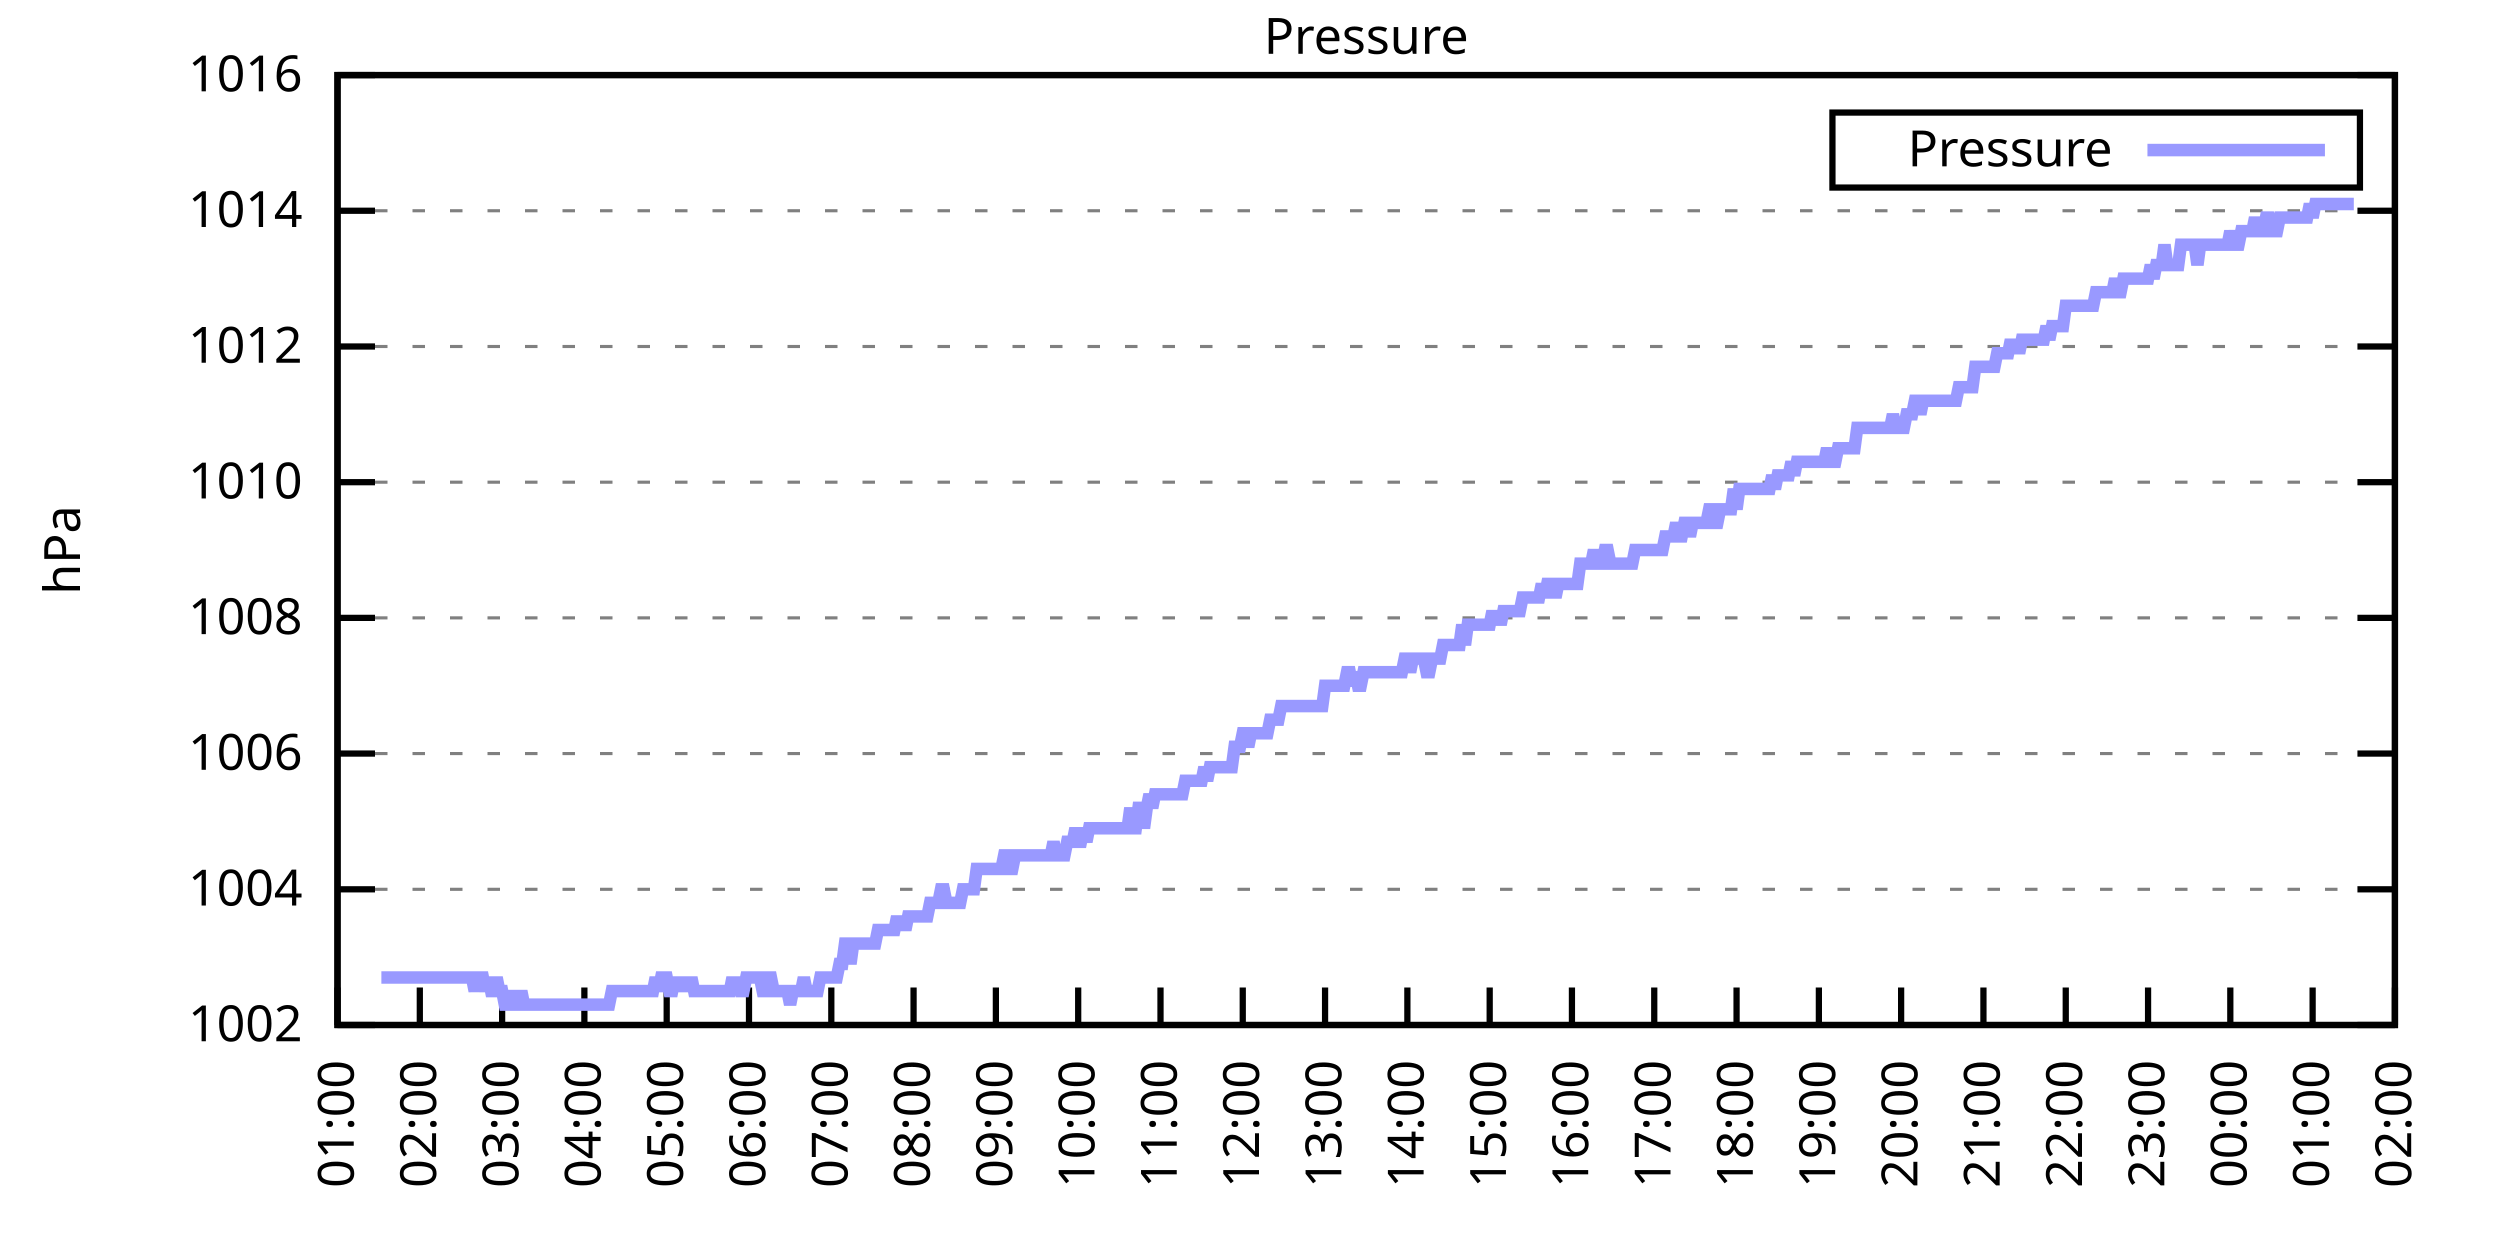
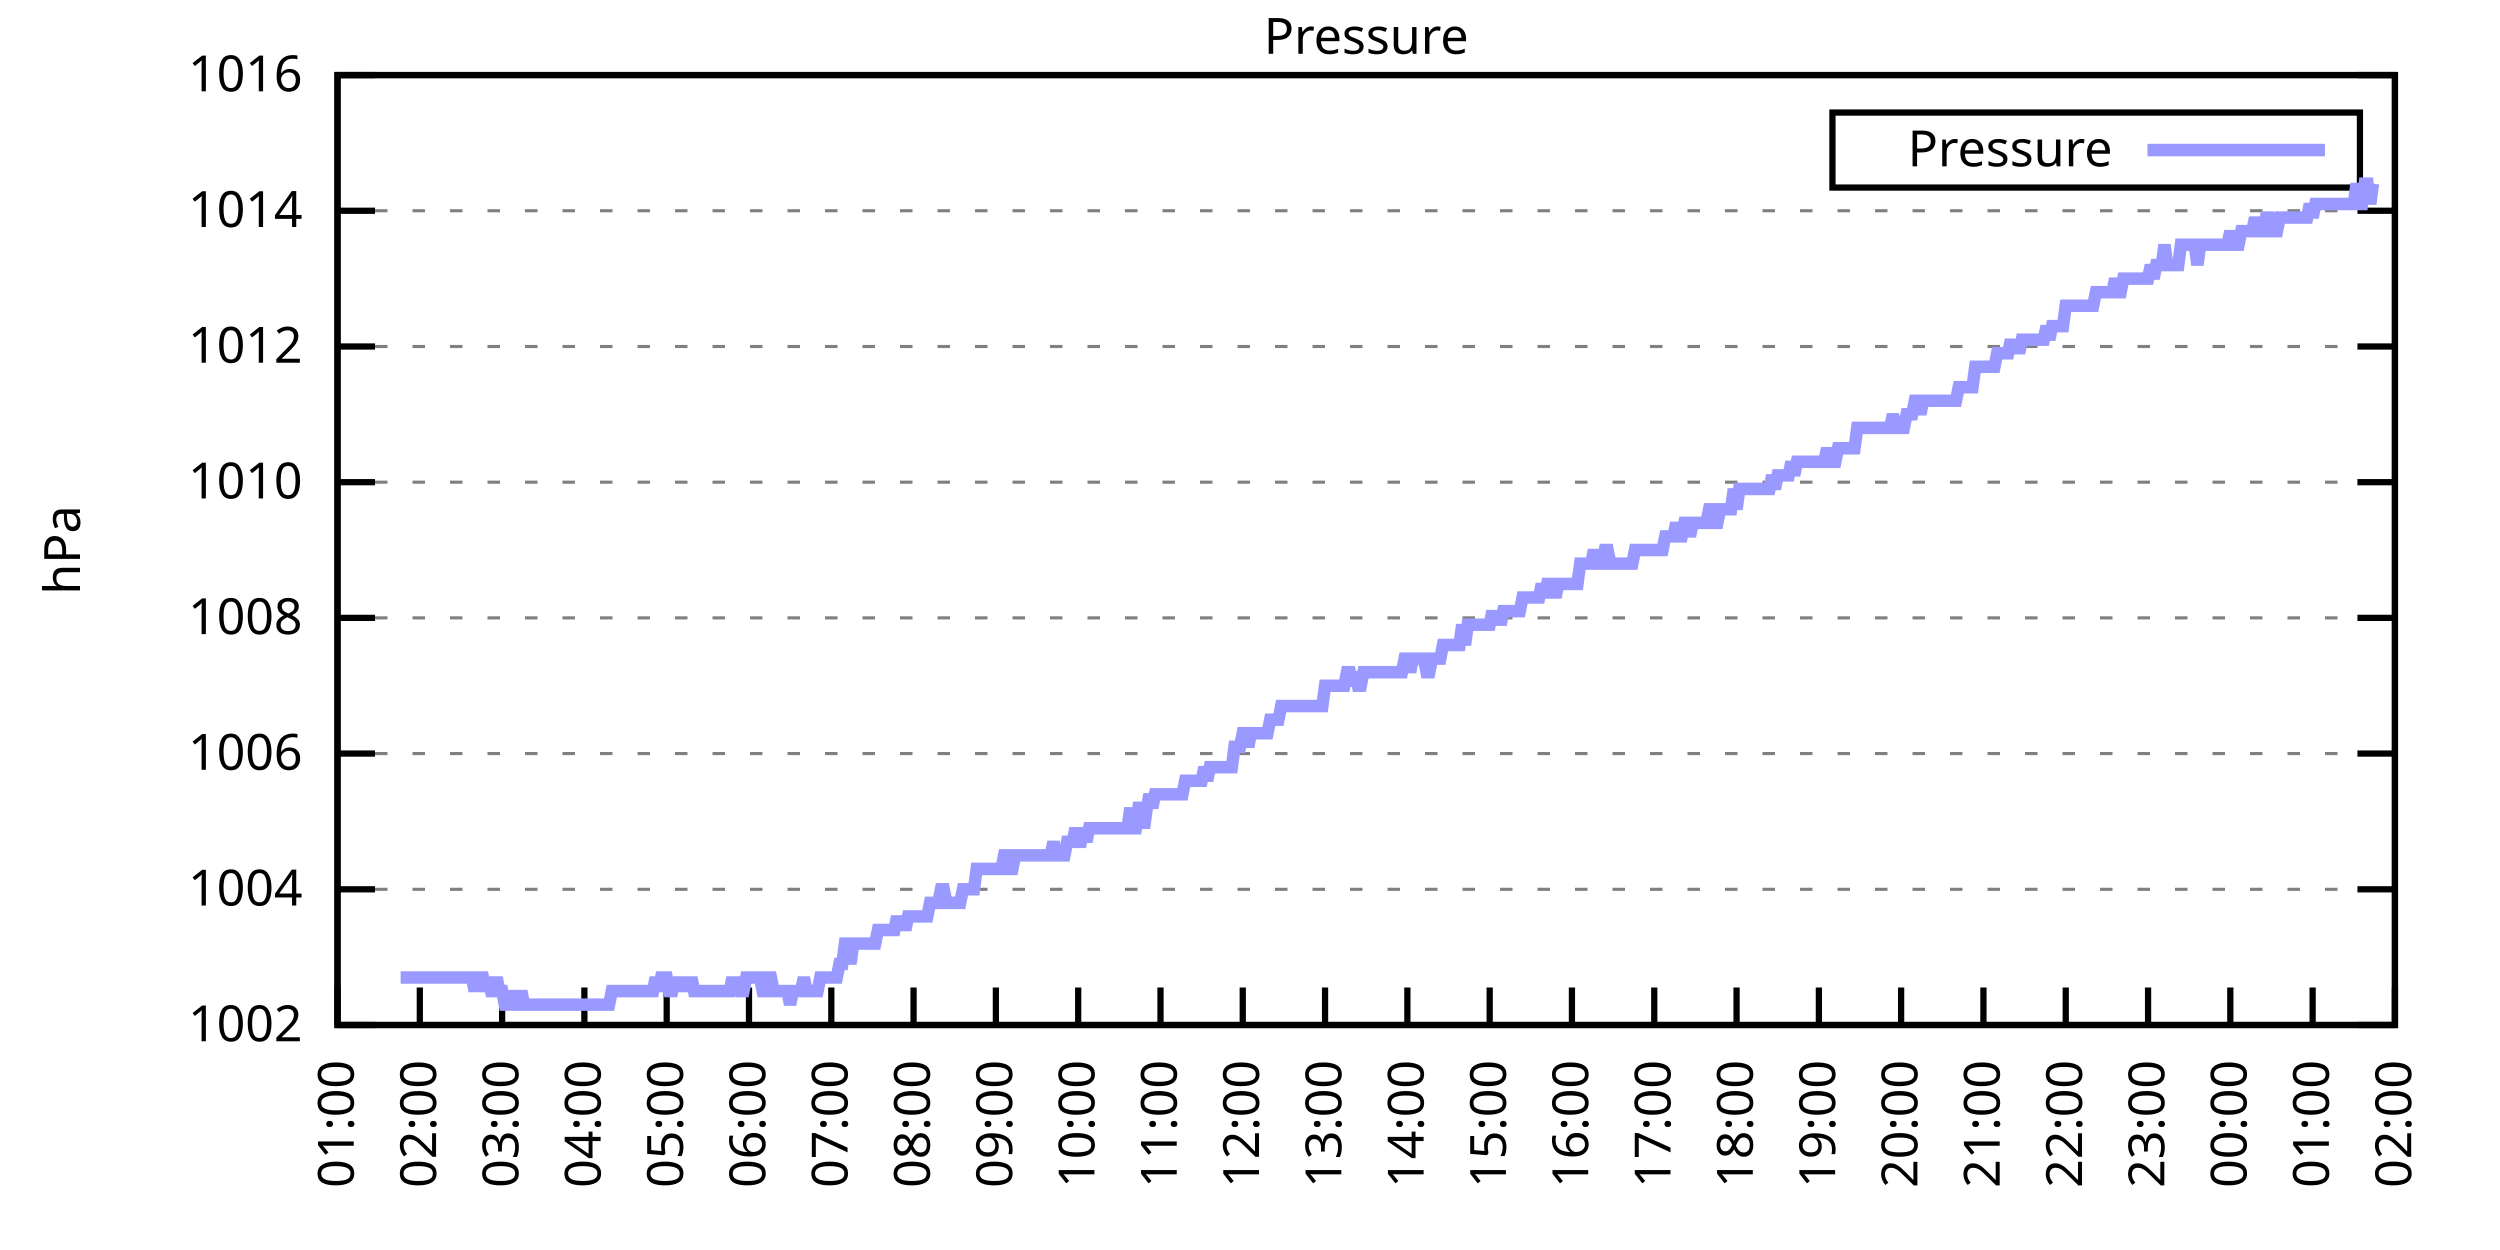
<svg xmlns="http://www.w3.org/2000/svg" xmlns:xlink="http://www.w3.org/1999/xlink" width="400" height="200" viewBox="0 0 400 200">
  <g id="gnuplot_canvas">
    <rect x="0" y="0" width="400" height="200" fill="none" />
    <defs>
      <circle id="gpDot" r="0.5" stroke-width="0.5" stroke="currentColor" />
      <path id="gpPt0" stroke-width="0.333" stroke="currentColor" d="M-1,0 h2 M0,-1 v2" />
      <path id="gpPt1" stroke-width="0.333" stroke="currentColor" d="M-1,-1 L1,1 M1,-1 L-1,1" />
      <path id="gpPt2" stroke-width="0.333" stroke="currentColor" d="M-1,0 L1,0 M0,-1 L0,1 M-1,-1 L1,1 M-1,1 L1,-1" />
      <rect id="gpPt3" stroke-width="0.333" stroke="currentColor" x="-1" y="-1" width="2" height="2" />
      <rect id="gpPt4" stroke-width="0.333" stroke="currentColor" fill="currentColor" x="-1" y="-1" width="2" height="2" />
      <circle id="gpPt5" stroke-width="0.333" stroke="currentColor" cx="0" cy="0" r="1" />
      <use xlink:href="#gpPt5" id="gpPt6" fill="currentColor" stroke="none" />
      <path id="gpPt7" stroke-width="0.333" stroke="currentColor" d="M0,-1.33 L-1.33,0.67 L1.33,0.67 z" />
      <use xlink:href="#gpPt7" id="gpPt8" fill="currentColor" stroke="none" />
      <use xlink:href="#gpPt7" id="gpPt9" stroke="currentColor" transform="rotate(180)" />
      <use xlink:href="#gpPt9" id="gpPt10" fill="currentColor" stroke="none" />
      <use xlink:href="#gpPt3" id="gpPt11" stroke="currentColor" transform="rotate(45)" />
      <use xlink:href="#gpPt11" id="gpPt12" fill="currentColor" stroke="none" />
      <path id="gpPt13" stroke-width="0.333" stroke="currentColor" d="M0,1.330 L1.265,0.411 L0.782,-1.067 L-0.782,-1.076 L-1.265,0.411 z" />
      <use xlink:href="#gpPt13" id="gpPt14" fill="currentColor" stroke="none" />
      <filter id="textbox" filterUnits="objectBoundingBox" x="0" y="0" height="1" width="1">
        <feFlood flood-color="white" flood-opacity="1" result="bgnd" />
        <feComposite in="SourceGraphic" in2="bgnd" operator="atop" />
      </filter>
      <filter id="greybox" filterUnits="objectBoundingBox" x="0" y="0" height="1" width="1">
        <feFlood flood-color="lightgrey" flood-opacity="1" result="grey" />
        <feComposite in="SourceGraphic" in2="grey" operator="atop" />
      </filter>
    </defs>
    <g fill="none" color="white" stroke="currentColor" stroke-width="1.00" stroke-linecap="butt" stroke-linejoin="miter">
</g>
    <g fill="none" color="black" stroke="currentColor" stroke-width="1.00" stroke-linecap="butt" stroke-linejoin="miter">
      <g stroke="none" shape-rendering="crispEdges">
        <polygon fill="rgb(255, 255, 255)" points="54.00,164.00 383.18,164.00 383.18,12.02 54.00,12.02 " />
      </g>
    </g>
    <g fill="none" color="black" stroke="currentColor" stroke-width="1.00" stroke-linecap="butt" stroke-linejoin="miter">
</g>
    <g fill="none" color="black" stroke="black" stroke-width="0.50" stroke-linecap="butt" stroke-linejoin="miter">
</g>
    <g fill="none" color="gray" stroke="currentColor" stroke-width="0.50" stroke-linecap="butt" stroke-linejoin="miter">
      <path stroke="gray" stroke-dasharray="2,4" class="gridline" d="M54.00,164.00 L383.19,164.00  " />
    </g>
    <g fill="none" color="gray" stroke="gray" stroke-width="1.00" stroke-linecap="butt" stroke-linejoin="miter">
</g>
    <g fill="none" color="black" stroke="currentColor" stroke-width="1.00" stroke-linecap="butt" stroke-linejoin="miter">
      <path stroke="black" d="M54.00,164.00 L60.00,164.00 M383.19,164.00 L377.19,164.00  " />
      <g transform="translate(48.40,166.60)" stroke="none" fill="black" font-family="Sans" font-size="8.00" text-anchor="end">
        <text>
          <tspan font-family="Sans"> 1002</tspan>
        </text>
      </g>
    </g>
    <g fill="none" color="black" stroke="currentColor" stroke-width="1.00" stroke-linecap="butt" stroke-linejoin="miter">
</g>
    <g fill="none" color="black" stroke="black" stroke-width="0.50" stroke-linecap="butt" stroke-linejoin="miter">
</g>
    <g fill="none" color="gray" stroke="currentColor" stroke-width="0.50" stroke-linecap="butt" stroke-linejoin="miter">
      <path stroke="gray" stroke-dasharray="2,4" class="gridline" d="M54.00,142.29 L383.19,142.29  " />
    </g>
    <g fill="none" color="gray" stroke="gray" stroke-width="1.00" stroke-linecap="butt" stroke-linejoin="miter">
</g>
    <g fill="none" color="black" stroke="currentColor" stroke-width="1.00" stroke-linecap="butt" stroke-linejoin="miter">
      <path stroke="black" d="M54.00,142.29 L60.00,142.29 M383.19,142.29 L377.19,142.29  " />
      <g transform="translate(48.40,144.89)" stroke="none" fill="black" font-family="Sans" font-size="8.00" text-anchor="end">
        <text>
          <tspan font-family="Sans"> 1004</tspan>
        </text>
      </g>
    </g>
    <g fill="none" color="black" stroke="currentColor" stroke-width="1.00" stroke-linecap="butt" stroke-linejoin="miter">
</g>
    <g fill="none" color="black" stroke="black" stroke-width="0.50" stroke-linecap="butt" stroke-linejoin="miter">
</g>
    <g fill="none" color="gray" stroke="currentColor" stroke-width="0.50" stroke-linecap="butt" stroke-linejoin="miter">
      <path stroke="gray" stroke-dasharray="2,4" class="gridline" d="M54.00,120.57 L383.19,120.57  " />
    </g>
    <g fill="none" color="gray" stroke="gray" stroke-width="1.00" stroke-linecap="butt" stroke-linejoin="miter">
</g>
    <g fill="none" color="black" stroke="currentColor" stroke-width="1.00" stroke-linecap="butt" stroke-linejoin="miter">
      <path stroke="black" d="M54.00,120.57 L60.00,120.57 M383.19,120.57 L377.19,120.57  " />
      <g transform="translate(48.40,123.17)" stroke="none" fill="black" font-family="Sans" font-size="8.00" text-anchor="end">
        <text>
          <tspan font-family="Sans"> 1006</tspan>
        </text>
      </g>
    </g>
    <g fill="none" color="black" stroke="currentColor" stroke-width="1.00" stroke-linecap="butt" stroke-linejoin="miter">
</g>
    <g fill="none" color="black" stroke="black" stroke-width="0.50" stroke-linecap="butt" stroke-linejoin="miter">
</g>
    <g fill="none" color="gray" stroke="currentColor" stroke-width="0.50" stroke-linecap="butt" stroke-linejoin="miter">
      <path stroke="gray" stroke-dasharray="2,4" class="gridline" d="M54.00,98.86 L383.19,98.86  " />
    </g>
    <g fill="none" color="gray" stroke="gray" stroke-width="1.00" stroke-linecap="butt" stroke-linejoin="miter">
</g>
    <g fill="none" color="black" stroke="currentColor" stroke-width="1.00" stroke-linecap="butt" stroke-linejoin="miter">
      <path stroke="black" d="M54.00,98.86 L60.00,98.86 M383.19,98.86 L377.19,98.86  " />
      <g transform="translate(48.40,101.46)" stroke="none" fill="black" font-family="Sans" font-size="8.00" text-anchor="end">
        <text>
          <tspan font-family="Sans"> 1008</tspan>
        </text>
      </g>
    </g>
    <g fill="none" color="black" stroke="currentColor" stroke-width="1.00" stroke-linecap="butt" stroke-linejoin="miter">
</g>
    <g fill="none" color="black" stroke="black" stroke-width="0.50" stroke-linecap="butt" stroke-linejoin="miter">
</g>
    <g fill="none" color="gray" stroke="currentColor" stroke-width="0.50" stroke-linecap="butt" stroke-linejoin="miter">
      <path stroke="gray" stroke-dasharray="2,4" class="gridline" d="M54.00,77.15 L383.19,77.15  " />
    </g>
    <g fill="none" color="gray" stroke="gray" stroke-width="1.00" stroke-linecap="butt" stroke-linejoin="miter">
</g>
    <g fill="none" color="black" stroke="currentColor" stroke-width="1.00" stroke-linecap="butt" stroke-linejoin="miter">
      <path stroke="black" d="M54.00,77.15 L60.00,77.15 M383.19,77.15 L377.19,77.15  " />
      <g transform="translate(48.40,79.75)" stroke="none" fill="black" font-family="Sans" font-size="8.00" text-anchor="end">
        <text>
          <tspan font-family="Sans"> 1010</tspan>
        </text>
      </g>
    </g>
    <g fill="none" color="black" stroke="currentColor" stroke-width="1.00" stroke-linecap="butt" stroke-linejoin="miter">
</g>
    <g fill="none" color="black" stroke="black" stroke-width="0.50" stroke-linecap="butt" stroke-linejoin="miter">
</g>
    <g fill="none" color="gray" stroke="currentColor" stroke-width="0.50" stroke-linecap="butt" stroke-linejoin="miter">
      <path stroke="gray" stroke-dasharray="2,4" class="gridline" d="M54.00,55.44 L383.19,55.44  " />
    </g>
    <g fill="none" color="gray" stroke="gray" stroke-width="1.00" stroke-linecap="butt" stroke-linejoin="miter">
</g>
    <g fill="none" color="black" stroke="currentColor" stroke-width="1.00" stroke-linecap="butt" stroke-linejoin="miter">
      <path stroke="black" d="M54.00,55.44 L60.00,55.44 M383.19,55.44 L377.19,55.44  " />
      <g transform="translate(48.40,58.04)" stroke="none" fill="black" font-family="Sans" font-size="8.00" text-anchor="end">
        <text>
          <tspan font-family="Sans"> 1012</tspan>
        </text>
      </g>
    </g>
    <g fill="none" color="black" stroke="currentColor" stroke-width="1.00" stroke-linecap="butt" stroke-linejoin="miter">
</g>
    <g fill="none" color="black" stroke="black" stroke-width="0.50" stroke-linecap="butt" stroke-linejoin="miter">
</g>
    <g fill="none" color="gray" stroke="currentColor" stroke-width="0.50" stroke-linecap="butt" stroke-linejoin="miter">
      <path stroke="gray" stroke-dasharray="2,4" class="gridline" d="M54.00,33.72 L383.19,33.72  " />
    </g>
    <g fill="none" color="gray" stroke="gray" stroke-width="1.00" stroke-linecap="butt" stroke-linejoin="miter">
</g>
    <g fill="none" color="black" stroke="currentColor" stroke-width="1.00" stroke-linecap="butt" stroke-linejoin="miter">
      <path stroke="black" d="M54.00,33.72 L60.00,33.72 M383.19,33.72 L377.19,33.72  " />
      <g transform="translate(48.40,36.32)" stroke="none" fill="black" font-family="Sans" font-size="8.00" text-anchor="end">
        <text>
          <tspan font-family="Sans"> 1014</tspan>
        </text>
      </g>
    </g>
    <g fill="none" color="black" stroke="currentColor" stroke-width="1.00" stroke-linecap="butt" stroke-linejoin="miter">
</g>
    <g fill="none" color="black" stroke="black" stroke-width="0.50" stroke-linecap="butt" stroke-linejoin="miter">
</g>
    <g fill="none" color="gray" stroke="currentColor" stroke-width="0.50" stroke-linecap="butt" stroke-linejoin="miter">
      <path stroke="gray" stroke-dasharray="2,4" class="gridline" d="M54.00,12.01 L383.19,12.01  " />
    </g>
    <g fill="none" color="gray" stroke="gray" stroke-width="1.00" stroke-linecap="butt" stroke-linejoin="miter">
</g>
    <g fill="none" color="black" stroke="currentColor" stroke-width="1.00" stroke-linecap="butt" stroke-linejoin="miter">
      <path stroke="black" d="M54.00,12.01 L60.00,12.01 M383.19,12.01 L377.19,12.01  " />
      <g transform="translate(48.40,14.61)" stroke="none" fill="black" font-family="Sans" font-size="8.00" text-anchor="end">
        <text>
          <tspan font-family="Sans"> 1016</tspan>
        </text>
      </g>
    </g>
    <g fill="none" color="black" stroke="currentColor" stroke-width="1.00" stroke-linecap="butt" stroke-linejoin="miter">
      <path stroke="black" d="M54.00,164.00 L54.00,158.00  " />
      <g transform="translate(56.60,169.60) rotate(270.00)" stroke="none" fill="black" font-family="Sans" font-size="8.00" text-anchor="end">
        <text>
          <tspan font-family="Sans">01:00</tspan>
        </text>
      </g>
    </g>
    <g fill="none" color="black" stroke="currentColor" stroke-width="1.00" stroke-linecap="butt" stroke-linejoin="miter">
      <path stroke="black" d="M67.17,164.00 L67.17,158.00  " />
      <g transform="translate(69.77,169.60) rotate(270.00)" stroke="none" fill="black" font-family="Sans" font-size="8.00" text-anchor="end">
        <text>
          <tspan font-family="Sans">02:00</tspan>
        </text>
      </g>
    </g>
    <g fill="none" color="black" stroke="currentColor" stroke-width="1.00" stroke-linecap="butt" stroke-linejoin="miter">
      <path stroke="black" d="M80.34,164.00 L80.34,158.00  " />
      <g transform="translate(82.94,169.60) rotate(270.00)" stroke="none" fill="black" font-family="Sans" font-size="8.00" text-anchor="end">
        <text>
          <tspan font-family="Sans">03:00</tspan>
        </text>
      </g>
    </g>
    <g fill="none" color="black" stroke="currentColor" stroke-width="1.00" stroke-linecap="butt" stroke-linejoin="miter">
      <path stroke="black" d="M93.50,164.00 L93.50,158.00  " />
      <g transform="translate(96.10,169.60) rotate(270.00)" stroke="none" fill="black" font-family="Sans" font-size="8.00" text-anchor="end">
        <text>
          <tspan font-family="Sans">04:00</tspan>
        </text>
      </g>
    </g>
    <g fill="none" color="black" stroke="currentColor" stroke-width="1.00" stroke-linecap="butt" stroke-linejoin="miter">
      <path stroke="black" d="M106.67,164.00 L106.67,158.00  " />
      <g transform="translate(109.27,169.60) rotate(270.00)" stroke="none" fill="black" font-family="Sans" font-size="8.00" text-anchor="end">
        <text>
          <tspan font-family="Sans">05:00</tspan>
        </text>
      </g>
    </g>
    <g fill="none" color="black" stroke="currentColor" stroke-width="1.00" stroke-linecap="butt" stroke-linejoin="miter">
      <path stroke="black" d="M119.84,164.00 L119.84,158.00  " />
      <g transform="translate(122.44,169.60) rotate(270.00)" stroke="none" fill="black" font-family="Sans" font-size="8.00" text-anchor="end">
        <text>
          <tspan font-family="Sans">06:00</tspan>
        </text>
      </g>
    </g>
    <g fill="none" color="black" stroke="currentColor" stroke-width="1.00" stroke-linecap="butt" stroke-linejoin="miter">
      <path stroke="black" d="M133.01,164.00 L133.01,158.00  " />
      <g transform="translate(135.61,169.60) rotate(270.00)" stroke="none" fill="black" font-family="Sans" font-size="8.00" text-anchor="end">
        <text>
          <tspan font-family="Sans">07:00</tspan>
        </text>
      </g>
    </g>
    <g fill="none" color="black" stroke="currentColor" stroke-width="1.00" stroke-linecap="butt" stroke-linejoin="miter">
      <path stroke="black" d="M146.17,164.00 L146.17,158.00  " />
      <g transform="translate(148.77,169.60) rotate(270.00)" stroke="none" fill="black" font-family="Sans" font-size="8.00" text-anchor="end">
        <text>
          <tspan font-family="Sans">08:00</tspan>
        </text>
      </g>
    </g>
    <g fill="none" color="black" stroke="currentColor" stroke-width="1.00" stroke-linecap="butt" stroke-linejoin="miter">
      <path stroke="black" d="M159.34,164.00 L159.34,158.00  " />
      <g transform="translate(161.94,169.60) rotate(270.00)" stroke="none" fill="black" font-family="Sans" font-size="8.00" text-anchor="end">
        <text>
          <tspan font-family="Sans">09:00</tspan>
        </text>
      </g>
    </g>
    <g fill="none" color="black" stroke="currentColor" stroke-width="1.00" stroke-linecap="butt" stroke-linejoin="miter">
      <path stroke="black" d="M172.51,164.00 L172.51,158.00  " />
      <g transform="translate(175.11,169.60) rotate(270.00)" stroke="none" fill="black" font-family="Sans" font-size="8.00" text-anchor="end">
        <text>
          <tspan font-family="Sans">10:00</tspan>
        </text>
      </g>
    </g>
    <g fill="none" color="black" stroke="currentColor" stroke-width="1.00" stroke-linecap="butt" stroke-linejoin="miter">
      <path stroke="black" d="M185.68,164.00 L185.68,158.00  " />
      <g transform="translate(188.28,169.60) rotate(270.00)" stroke="none" fill="black" font-family="Sans" font-size="8.00" text-anchor="end">
        <text>
          <tspan font-family="Sans">11:00</tspan>
        </text>
      </g>
    </g>
    <g fill="none" color="black" stroke="currentColor" stroke-width="1.00" stroke-linecap="butt" stroke-linejoin="miter">
      <path stroke="black" d="M198.84,164.00 L198.84,158.00  " />
      <g transform="translate(201.44,169.60) rotate(270.00)" stroke="none" fill="black" font-family="Sans" font-size="8.00" text-anchor="end">
        <text>
          <tspan font-family="Sans">12:00</tspan>
        </text>
      </g>
    </g>
    <g fill="none" color="black" stroke="currentColor" stroke-width="1.00" stroke-linecap="butt" stroke-linejoin="miter">
      <path stroke="black" d="M212.01,164.00 L212.01,158.00  " />
      <g transform="translate(214.61,169.60) rotate(270.00)" stroke="none" fill="black" font-family="Sans" font-size="8.00" text-anchor="end">
        <text>
          <tspan font-family="Sans">13:00</tspan>
        </text>
      </g>
    </g>
    <g fill="none" color="black" stroke="currentColor" stroke-width="1.00" stroke-linecap="butt" stroke-linejoin="miter">
      <path stroke="black" d="M225.18,164.00 L225.18,158.00  " />
      <g transform="translate(227.78,169.60) rotate(270.00)" stroke="none" fill="black" font-family="Sans" font-size="8.00" text-anchor="end">
        <text>
          <tspan font-family="Sans">14:00</tspan>
        </text>
      </g>
    </g>
    <g fill="none" color="black" stroke="currentColor" stroke-width="1.00" stroke-linecap="butt" stroke-linejoin="miter">
      <path stroke="black" d="M238.35,164.00 L238.35,158.00  " />
      <g transform="translate(240.95,169.60) rotate(270.00)" stroke="none" fill="black" font-family="Sans" font-size="8.00" text-anchor="end">
        <text>
          <tspan font-family="Sans">15:00</tspan>
        </text>
      </g>
    </g>
    <g fill="none" color="black" stroke="currentColor" stroke-width="1.00" stroke-linecap="butt" stroke-linejoin="miter">
      <path stroke="black" d="M251.51,164.00 L251.51,158.00  " />
      <g transform="translate(254.11,169.60) rotate(270.00)" stroke="none" fill="black" font-family="Sans" font-size="8.00" text-anchor="end">
        <text>
          <tspan font-family="Sans">16:00</tspan>
        </text>
      </g>
    </g>
    <g fill="none" color="black" stroke="currentColor" stroke-width="1.00" stroke-linecap="butt" stroke-linejoin="miter">
      <path stroke="black" d="M264.68,164.00 L264.68,158.00  " />
      <g transform="translate(267.28,169.60) rotate(270.00)" stroke="none" fill="black" font-family="Sans" font-size="8.00" text-anchor="end">
        <text>
          <tspan font-family="Sans">17:00</tspan>
        </text>
      </g>
    </g>
    <g fill="none" color="black" stroke="currentColor" stroke-width="1.00" stroke-linecap="butt" stroke-linejoin="miter">
      <path stroke="black" d="M277.85,164.00 L277.85,158.00  " />
      <g transform="translate(280.45,169.60) rotate(270.00)" stroke="none" fill="black" font-family="Sans" font-size="8.00" text-anchor="end">
        <text>
          <tspan font-family="Sans">18:00</tspan>
        </text>
      </g>
    </g>
    <g fill="none" color="black" stroke="currentColor" stroke-width="1.00" stroke-linecap="butt" stroke-linejoin="miter">
      <path stroke="black" d="M291.02,164.00 L291.02,158.00  " />
      <g transform="translate(293.62,169.60) rotate(270.00)" stroke="none" fill="black" font-family="Sans" font-size="8.00" text-anchor="end">
        <text>
          <tspan font-family="Sans">19:00</tspan>
        </text>
      </g>
    </g>
    <g fill="none" color="black" stroke="currentColor" stroke-width="1.00" stroke-linecap="butt" stroke-linejoin="miter">
      <path stroke="black" d="M304.18,164.00 L304.18,158.00  " />
      <g transform="translate(306.78,169.60) rotate(270.00)" stroke="none" fill="black" font-family="Sans" font-size="8.00" text-anchor="end">
        <text>
          <tspan font-family="Sans">20:00</tspan>
        </text>
      </g>
    </g>
    <g fill="none" color="black" stroke="currentColor" stroke-width="1.00" stroke-linecap="butt" stroke-linejoin="miter">
      <path stroke="black" d="M317.35,164.00 L317.35,158.00  " />
      <g transform="translate(319.95,169.60) rotate(270.00)" stroke="none" fill="black" font-family="Sans" font-size="8.00" text-anchor="end">
        <text>
          <tspan font-family="Sans">21:00</tspan>
        </text>
      </g>
    </g>
    <g fill="none" color="black" stroke="currentColor" stroke-width="1.00" stroke-linecap="butt" stroke-linejoin="miter">
      <path stroke="black" d="M330.52,164.00 L330.52,158.00  " />
      <g transform="translate(333.12,169.60) rotate(270.00)" stroke="none" fill="black" font-family="Sans" font-size="8.00" text-anchor="end">
        <text>
          <tspan font-family="Sans">22:00</tspan>
        </text>
      </g>
    </g>
    <g fill="none" color="black" stroke="currentColor" stroke-width="1.00" stroke-linecap="butt" stroke-linejoin="miter">
      <path stroke="black" d="M343.69,164.00 L343.69,158.00  " />
      <g transform="translate(346.29,169.60) rotate(270.00)" stroke="none" fill="black" font-family="Sans" font-size="8.00" text-anchor="end">
        <text>
          <tspan font-family="Sans">23:00</tspan>
        </text>
      </g>
    </g>
    <g fill="none" color="black" stroke="currentColor" stroke-width="1.00" stroke-linecap="butt" stroke-linejoin="miter">
      <path stroke="black" d="M356.85,164.00 L356.85,158.00  " />
      <g transform="translate(359.45,169.60) rotate(270.00)" stroke="none" fill="black" font-family="Sans" font-size="8.00" text-anchor="end">
        <text>
          <tspan font-family="Sans">00:00</tspan>
        </text>
      </g>
    </g>
    <g fill="none" color="black" stroke="currentColor" stroke-width="1.00" stroke-linecap="butt" stroke-linejoin="miter">
      <path stroke="black" d="M370.02,164.00 L370.02,158.00  " />
      <g transform="translate(372.62,169.60) rotate(270.00)" stroke="none" fill="black" font-family="Sans" font-size="8.00" text-anchor="end">
        <text>
          <tspan font-family="Sans">01:00</tspan>
        </text>
      </g>
    </g>
    <g fill="none" color="black" stroke="currentColor" stroke-width="1.00" stroke-linecap="butt" stroke-linejoin="miter">
      <path stroke="black" d="M383.19,164.00 L383.19,158.00  " />
      <g transform="translate(385.79,169.60) rotate(270.00)" stroke="none" fill="black" font-family="Sans" font-size="8.00" text-anchor="end">
        <text>
          <tspan font-family="Sans">02:00</tspan>
        </text>
      </g>
    </g>
    <g fill="none" color="black" stroke="currentColor" stroke-width="1.00" stroke-linecap="butt" stroke-linejoin="miter">
</g>
    <g fill="none" color="black" stroke="currentColor" stroke-width="1.00" stroke-linecap="butt" stroke-linejoin="miter">
      <path stroke="black" d="M54.00,12.01 L54.00,164.00 L383.19,164.00 L383.19,12.01 L54.00,12.01 Z  " />
    </g>
    <g fill="none" color="black" stroke="currentColor" stroke-width="1.00" stroke-linecap="butt" stroke-linejoin="miter">
</g>
    <g fill="none" color="black" stroke="currentColor" stroke-width="1.00" stroke-linecap="butt" stroke-linejoin="miter">
      <path stroke="black" d="M293.19,30.01 L293.19,18.01 L377.59,18.01 L377.59,30.01 L293.19,30.01 Z  " />
    </g>
    <g id="Pressure_plot_1">
      <g fill="none" color="white" stroke="black" stroke-width="2.00" stroke-linecap="butt" stroke-linejoin="miter">
</g>
      <g fill="none" color="black" stroke="currentColor" stroke-width="2.00" stroke-linecap="butt" stroke-linejoin="miter">
        <g transform="translate(337.99,26.61)" stroke="none" fill="black" font-family="Sans" font-size="8.00" text-anchor="end">
          <text>
            <tspan font-family="Sans">Pressure</tspan>
          </text>
        </g>
      </g>
      <g fill="none" color="black" stroke="currentColor" stroke-width="2.00" stroke-linecap="butt" stroke-linejoin="miter">
-         <path stroke="rgb(153, 153, 255)" d="M343.59,24.01 L371.99,24.01 M61.02,156.40 L61.46,156.40 L61.90,156.40 L62.34,156.40 L62.78,156.40 L63.22,156.40   L63.66,156.40 L64.10,156.40 L64.53,156.40 L64.97,156.40 L65.41,156.40 L65.85,156.40 L66.29,156.40 L66.73,156.40   L67.17,156.40 L67.61,156.40 L68.05,156.40 L68.48,156.40 L68.92,156.40 L69.36,156.40 L69.80,156.40 L70.24,156.40   L70.68,156.40 L71.12,156.40 L71.56,156.40 L72.00,156.40 L72.43,156.40 L72.87,156.40 L73.31,156.40 L73.75,156.40   L74.19,156.40 L74.63,156.40 L75.07,156.40 L75.51,156.40 L75.95,158.57 L76.38,156.40 L76.82,156.40 L77.26,156.40   L77.70,158.57 L78.14,156.40 L78.58,158.57 L79.02,158.57 L79.46,156.40 L79.90,158.57 L80.34,158.57 L80.77,160.74   L81.21,160.74 L81.65,160.74 L82.09,158.57 L82.53,160.74 L82.97,160.74 L83.41,158.57 L83.85,160.74 L84.29,160.74   L84.72,160.74 L85.16,160.74 L85.60,160.74 L86.04,160.74 L86.48,160.74 L86.92,160.74 L87.36,160.74 L87.80,160.74   L88.24,160.74 L88.67,160.74 L89.11,160.74 L89.55,160.74 L89.99,160.74 L90.43,160.74 L90.87,160.74 L91.31,160.74   L91.75,160.74 L92.19,160.74 L92.62,160.74 L93.06,160.74 L93.50,160.74 L93.94,160.74 L94.38,160.74 L94.82,160.74   L95.26,160.74 L95.70,160.74 L96.14,160.74 L96.58,160.74 L97.01,160.74 L97.45,160.74 L97.89,158.57 L98.33,158.57   L98.77,158.57 L99.21,158.57 L99.65,158.57 L100.09,158.57 L100.53,158.57 L100.96,158.57 L101.40,158.57 L101.84,158.57   L102.28,158.57 L102.72,158.57 L103.16,158.57 L103.60,158.57 L104.04,158.57 L104.48,158.57 L104.91,156.40 L105.35,158.57   L105.79,156.40 L106.23,156.40 L106.67,156.40 L107.11,158.57 L107.55,158.57 L107.99,156.40 L108.43,158.57 L108.87,156.40   L109.30,158.57 L109.74,156.40 L110.18,158.57 L110.62,156.40 L111.06,158.57 L111.50,158.57 L111.94,158.57 L112.38,158.57   L112.82,158.57 L113.25,158.57 L113.69,158.57 L114.13,158.57 L114.57,158.57 L115.01,158.57 L115.45,158.57 L115.89,158.57   L116.33,158.57 L116.77,158.57 L117.20,156.40 L117.64,158.57 L118.08,156.40 L118.52,158.57 L118.96,158.57 L119.40,156.40   L119.84,156.40 L120.28,156.40 L120.72,156.40 L121.15,156.40 L121.59,156.40 L122.03,158.57 L122.47,158.57 L122.91,156.40   L123.35,156.40 L123.79,158.57 L124.23,158.57 L124.67,158.57 L125.11,158.57 L125.54,158.57 L125.98,158.57 L126.42,160.74   L126.86,158.57 L127.30,158.57 L127.74,158.57 L128.18,158.57 L128.62,156.40 L129.06,158.57 L129.49,158.57 L129.93,158.57   L130.37,158.57 L130.81,158.57 L131.25,156.40 L131.69,156.40 L132.13,156.40 L132.57,156.40 L133.01,156.40 L133.44,156.40   L133.88,156.40 L134.32,154.23 L134.76,154.23 L135.20,150.97 L135.64,150.97 L136.08,154.23 L136.52,150.97 L136.96,150.97   L137.39,150.97 L137.83,150.97 L138.27,150.97 L138.71,150.97 L139.15,150.97 L139.59,150.97 L140.03,150.97 L140.47,148.80   L140.91,148.80 L141.35,148.80 L141.78,148.80 L142.22,148.80 L142.66,148.80 L143.10,148.80 L143.54,146.63 L143.98,148.80   L144.42,146.63 L144.86,148.80 L145.30,146.63 L145.73,146.63 L146.17,146.63 L146.61,146.63 L147.05,146.63 L147.49,146.63   L147.93,146.63 L148.37,146.63 L148.81,144.46 L149.25,144.46 L149.68,144.46 L150.12,144.46 L150.56,142.29 L151.00,142.29   L151.44,144.46 L151.88,144.46 L152.32,144.46 L152.76,144.46 L153.20,144.46 L153.63,144.46 L154.07,142.29 L154.51,142.29   L154.95,142.29 L155.39,142.29 L155.83,142.29 L156.27,139.03 L156.71,139.03 L157.15,139.03 L157.59,139.03 L158.02,139.03   L158.46,139.03 L158.90,139.03 L159.34,139.03 L159.78,139.03 L160.22,139.03 L160.66,136.86 L161.10,136.86 L161.54,139.03   L161.97,139.03 L162.41,136.86 L162.85,136.86 L163.29,136.86 L163.73,136.86 L164.17,136.86 L164.61,136.86 L165.05,136.86   L165.49,136.86 L165.92,136.86 L166.36,136.86 L166.80,136.86 L167.24,136.86 L167.68,136.86 L168.12,136.86 L168.56,134.69   L169.00,136.86 L169.44,136.86 L169.87,136.86 L170.31,136.86 L170.75,134.69 L171.19,134.69 L171.63,134.69 L172.07,132.52   L172.51,134.69 L172.95,134.69 L173.39,132.52 L173.83,134.69 L174.26,132.52 L174.70,132.52 L175.14,132.52 L175.58,132.52   L176.02,132.52 L176.46,132.52 L176.90,132.52 L177.34,132.52 L177.78,132.52 L178.21,132.52 L178.65,132.52 L179.09,132.52   L179.53,132.52 L179.97,132.52 L180.41,132.52 L180.85,129.26 L181.29,132.52 L181.73,132.52 L182.16,129.26 L182.60,129.26   L183.04,132.52 L183.48,129.26 L183.92,127.09 L184.36,129.26 L184.80,127.09 L185.24,127.09 L185.68,127.09 L186.11,127.09   L186.55,127.09 L186.99,127.09 L187.43,127.09 L187.87,127.09 L188.31,127.09 L188.75,127.09 L189.19,127.09 L189.63,124.92   L190.07,124.92 L190.50,124.92 L190.94,124.92 L191.38,124.92 L191.82,124.92 L192.26,124.92 L192.70,122.75 L193.14,124.92   L193.58,122.75 L194.02,122.75 L194.45,122.75 L194.89,122.75 L195.33,122.75 L195.77,122.75 L196.21,122.75 L196.65,122.75   L197.09,122.75 L197.53,119.49 L197.97,119.49 L198.40,119.49 L198.84,117.32 L199.28,117.32 L199.72,119.49 L200.16,117.32   L200.60,117.32 L201.04,117.32 L201.48,117.32 L201.92,117.32 L202.35,117.32 L202.79,117.32 L203.23,115.15 L203.67,115.15   L204.11,115.15 L204.55,115.15 L204.99,112.97 L205.43,112.97 L205.87,112.97 L206.31,112.97 L206.74,112.97 L207.18,112.97   L207.62,112.97 L208.06,112.97 L208.50,112.97 L208.94,112.97 L209.38,112.97 L209.82,112.97 L210.26,112.97 L210.69,112.97   L211.13,112.97 L211.57,112.97 L212.01,109.72 L212.45,109.72 L212.89,109.72 L213.33,109.72 L213.77,109.72 L214.21,109.72   L214.64,109.72 L215.08,109.72 L215.52,107.55 L215.96,107.55 L216.40,109.72 L216.84,107.55 L217.28,109.72 L217.72,109.72   L218.16,107.55 L218.60,107.55 L219.03,107.55 L219.47,107.55 L219.91,107.55 L220.35,107.55 L220.79,107.55 L221.23,107.55   L221.67,107.55 L222.11,107.55 L222.55,107.55 L222.98,107.55 L223.42,107.55 L223.86,107.55 L224.30,107.55 L224.74,105.38   L225.18,105.38 L225.62,107.55 L226.06,105.38 L226.50,105.38 L226.93,105.38 L227.37,105.38 L227.81,105.38 L228.25,107.55   L228.69,107.55 L229.13,105.38 L229.57,105.38 L230.01,105.38 L230.45,105.38 L230.88,103.20 L231.32,103.20 L231.76,103.20   L232.20,103.20 L232.64,103.20 L233.08,103.20 L233.52,103.20 L233.96,99.95 L234.40,103.20 L234.84,99.95 L235.27,99.95   L235.71,99.95 L236.15,99.95 L236.59,99.95 L237.03,99.95 L237.47,99.95 L237.91,99.95 L238.35,99.95 L238.79,97.78   L239.22,99.95 L239.66,97.78 L240.10,99.95 L240.54,97.78 L240.98,97.78 L241.42,97.78 L241.86,97.78 L242.30,97.78   L242.74,97.78 L243.17,97.78 L243.61,95.60 L244.05,95.60 L244.49,95.60 L244.93,95.60 L245.37,95.60 L245.81,95.60   L246.25,95.60 L246.69,93.43 L247.12,95.60 L247.56,93.43 L248.00,93.43 L248.44,93.43 L248.88,95.60 L249.32,93.43   L249.76,93.43 L250.20,93.43 L250.64,93.43 L251.08,93.43 L251.51,93.43 L251.95,93.43 L252.39,93.43 L252.83,90.18   L253.27,90.18 L253.71,90.18 L254.15,90.18 L254.59,90.18 L255.03,88.00 L255.46,90.18 L255.90,90.18 L256.34,90.18   L256.78,88.00 L257.22,88.00 L257.66,90.18 L258.10,90.18 L258.54,90.18 L258.98,90.18 L259.41,90.18 L259.85,90.18   L260.29,90.18 L260.73,90.18 L261.17,90.18 L261.61,88.00 L262.05,88.00 L262.49,88.00 L262.93,88.00 L263.36,88.00   L263.80,88.00 L264.24,88.00 L264.68,88.00 L265.12,88.00 L265.56,88.00 L266.00,88.00 L266.44,85.83 L266.88,85.83   L267.32,85.83 L267.75,85.83 L268.19,83.66 L268.63,85.83 L269.07,85.83 L269.51,83.66 L269.95,83.66 L270.39,85.83   L270.83,83.66 L271.27,83.66 L271.70,83.66 L272.14,83.66 L272.58,83.66 L273.02,83.66 L273.46,81.49 L273.90,81.49   L274.34,83.66 L274.78,83.66 L275.22,81.49 L275.65,81.49 L276.09,81.49 L276.53,81.49 L276.97,81.49 L277.41,78.23   L277.85,81.49 L278.29,78.23 L278.73,78.23 L279.17,78.23 L279.60,78.23 L280.04,78.23 L280.48,78.23 L280.92,78.23   L281.36,78.23 L281.80,78.23 L282.24,78.23 L282.68,78.23 L283.12,78.23 L283.56,76.06 L283.99,78.23 L284.43,76.06   L284.87,76.06 L285.31,76.06 L285.75,76.06 L286.19,76.06 L286.63,73.89 L287.07,76.06 L287.51,73.89 L287.94,73.89   L288.38,73.89 L288.82,73.89 L289.26,73.89 L289.70,73.89 L290.14,73.89 L290.58,73.89 L291.02,73.89 L291.46,73.89   L291.89,73.89 L292.33,71.72 L292.77,73.89 L293.21,73.89 L293.65,73.89 L294.09,71.72 L294.53,71.72 L294.97,71.72   L295.41,71.72 L295.84,71.72 L296.28,71.72 L296.72,71.72 L297.16,68.46 L297.60,68.46 L298.04,68.46 L298.48,68.46   L298.92,68.46 L299.36,68.46 L299.80,68.46 L300.23,68.46 L300.67,68.46 L301.11,68.46 L301.55,68.46 L301.99,68.46   L302.43,68.46 L302.87,66.29 L303.31,68.46 L303.75,68.46 L304.18,68.46 L304.62,68.46 L305.06,66.29 L305.50,66.29   L305.94,66.29 L306.38,64.12 L306.82,64.12 L307.26,66.29 L307.70,64.12 L308.13,64.12 L308.57,64.12 L309.01,64.12   L309.45,64.12 L309.89,64.12 L310.33,64.12 L310.77,64.12 L311.21,64.12 L311.65,64.12 L312.08,64.12 L312.52,64.12   L312.96,64.12 L313.40,61.95 L313.84,61.95 L314.28,61.95 L314.72,61.95 L315.16,61.95 L315.60,61.95 L316.04,58.69   L316.47,58.69 L316.91,58.69 L317.35,58.69 L317.79,58.69 L318.23,58.69 L318.67,58.69 L319.11,58.69 L319.55,56.52   L319.99,56.52 L320.42,56.52 L320.86,56.52 L321.30,56.52 L321.74,54.35 L322.18,56.52 L322.62,54.35 L323.06,56.52   L323.50,54.35 L323.94,54.35 L324.37,54.35 L324.81,54.35 L325.25,54.35 L325.69,54.35 L326.13,54.35 L326.57,54.35   L327.01,54.35 L327.45,52.18 L327.89,54.35 L328.33,52.18 L328.76,52.18 L329.20,52.18 L329.64,52.18 L330.08,52.18   L330.52,48.92 L330.96,48.92 L331.40,48.92 L331.84,48.92 L332.28,48.92 L332.71,48.92 L333.15,48.92 L333.59,48.92   L334.03,48.92 L334.47,48.92 L334.91,48.92 L335.35,46.75 L335.79,46.75 L336.23,46.75 L336.66,46.75 L337.10,46.75   L337.54,46.75 L337.98,46.75 L338.42,44.58 L338.86,46.75 L339.30,46.75 L339.74,44.58 L340.18,44.58 L340.61,44.58   L341.05,44.58 L341.49,44.58 L341.93,44.58 L342.37,44.58 L342.81,44.58 L343.25,44.58 L343.69,44.58 L344.13,42.41   L344.57,44.58 L345.00,42.41 L345.44,42.41 L345.88,42.41 L346.32,39.15 L346.76,42.41 L347.20,42.41 L347.64,42.41   L348.08,42.41 L348.52,42.41 L348.95,39.15 L349.39,39.15 L349.83,39.15 L350.27,39.15 L350.71,39.15 L351.15,39.15   L351.59,42.41 L352.03,39.15 L352.47,39.15 L352.90,39.15 L353.34,39.15 L353.78,39.15 L354.22,39.15 L354.66,39.15   L355.10,39.15 L355.54,39.15 L355.98,39.15 L356.42,39.15 L356.85,36.98 L357.29,39.15 L357.73,39.15 L358.17,39.15   L358.61,36.98 L359.05,36.98 L359.49,36.98 L359.93,36.98 L360.37,36.98 L360.81,34.81 L361.24,36.98 L361.68,36.98   L362.12,36.98 L362.56,34.81 L363.00,34.81 L363.44,36.98 L363.88,36.98 L364.32,36.98 L364.76,34.81 L365.19,34.81   L365.63,34.81 L366.07,34.81 L366.51,34.81 L366.95,34.81 L367.39,34.81 L367.83,34.81 L368.27,34.81 L368.71,34.81   L369.14,34.81 L369.58,32.64 L370.02,34.81 L370.46,32.64 L370.90,32.64 L371.34,32.64 L371.78,32.64 L372.22,32.64   L372.66,32.64 L373.09,32.64 L373.53,32.64 L373.97,32.64 L374.41,32.64 L374.85,32.64 L375.29,32.64 L375.73,32.64   L376.17,32.64 L376.61,32.64  " />
+         <path stroke="rgb(153, 153, 255)" d="M343.59,24.01 L371.99,24.01 M64.10,156.40 L64.53,156.40 L64.97,156.40 L65.41,156.40 L65.85,156.40 L66.29,156.40   L66.73,156.40 L67.17,156.40 L67.61,156.40 L68.05,156.40 L68.48,156.40 L68.92,156.40 L69.36,156.40 L69.80,156.40   L70.24,156.40 L70.68,156.40 L71.12,156.40 L71.56,156.40 L72.00,156.40 L72.43,156.40 L72.87,156.40 L73.31,156.40   L73.75,156.40 L74.19,156.40 L74.63,156.40 L75.07,156.40 L75.51,156.40 L75.95,158.57 L76.38,156.40 L76.82,156.40   L77.26,156.40 L77.70,158.57 L78.14,156.40 L78.58,158.57 L79.02,158.57 L79.46,156.40 L79.90,158.57 L80.34,158.57   L80.77,160.74 L81.21,160.74 L81.65,160.74 L82.09,158.57 L82.53,160.74 L82.97,160.74 L83.41,158.57 L83.85,160.74   L84.29,160.74 L84.72,160.74 L85.16,160.74 L85.60,160.74 L86.04,160.74 L86.48,160.74 L86.92,160.74 L87.36,160.74   L87.80,160.74 L88.24,160.74 L88.67,160.74 L89.11,160.74 L89.55,160.74 L89.99,160.74 L90.43,160.74 L90.87,160.74   L91.31,160.74 L91.75,160.74 L92.19,160.74 L92.62,160.74 L93.06,160.74 L93.50,160.74 L93.94,160.74 L94.38,160.74   L94.82,160.74 L95.26,160.74 L95.70,160.74 L96.14,160.74 L96.58,160.74 L97.01,160.74 L97.45,160.74 L97.89,158.57   L98.33,158.57 L98.77,158.57 L99.21,158.57 L99.65,158.57 L100.09,158.57 L100.53,158.57 L100.96,158.57 L101.40,158.57   L101.84,158.57 L102.28,158.57 L102.72,158.57 L103.16,158.57 L103.60,158.57 L104.04,158.57 L104.48,158.57 L104.91,156.40   L105.35,158.57 L105.79,156.40 L106.23,156.40 L106.67,156.40 L107.11,158.57 L107.55,158.57 L107.99,156.40 L108.43,158.57   L108.87,156.40 L109.30,158.57 L109.74,156.40 L110.18,158.57 L110.62,156.40 L111.06,158.57 L111.50,158.57 L111.94,158.57   L112.38,158.57 L112.82,158.57 L113.25,158.57 L113.69,158.57 L114.13,158.57 L114.57,158.57 L115.01,158.57 L115.45,158.57   L115.89,158.57 L116.33,158.57 L116.77,158.57 L117.20,156.40 L117.64,158.57 L118.08,156.40 L118.52,158.57 L118.96,158.57   L119.40,156.40 L119.84,156.40 L120.28,156.40 L120.72,156.40 L121.15,156.40 L121.59,156.40 L122.03,158.57 L122.47,158.57   L122.91,156.40 L123.35,156.40 L123.79,158.57 L124.23,158.57 L124.67,158.57 L125.11,158.57 L125.54,158.57 L125.98,158.57   L126.42,160.74 L126.86,158.57 L127.30,158.57 L127.74,158.57 L128.18,158.57 L128.62,156.40 L129.06,158.57 L129.49,158.57   L129.93,158.57 L130.37,158.57 L130.81,158.57 L131.25,156.40 L131.69,156.40 L132.13,156.40 L132.57,156.40 L133.01,156.40   L133.44,156.40 L133.88,156.40 L134.32,154.23 L134.76,154.23 L135.20,150.97 L135.64,150.97 L136.08,154.23 L136.52,150.97   L136.96,150.97 L137.39,150.97 L137.83,150.97 L138.27,150.97 L138.71,150.97 L139.15,150.97 L139.59,150.97 L140.03,150.97   L140.47,148.80 L140.91,148.80 L141.35,148.80 L141.78,148.80 L142.22,148.80 L142.66,148.80 L143.10,148.80 L143.54,146.63   L143.98,148.80 L144.42,146.63 L144.86,148.80 L145.30,146.63 L145.73,146.63 L146.17,146.63 L146.61,146.63 L147.05,146.63   L147.49,146.63 L147.93,146.63 L148.37,146.63 L148.81,144.46 L149.25,144.46 L149.68,144.46 L150.12,144.46 L150.56,142.29   L151.00,142.29 L151.44,144.46 L151.88,144.46 L152.32,144.46 L152.76,144.46 L153.20,144.46 L153.63,144.46 L154.07,142.29   L154.51,142.29 L154.95,142.29 L155.39,142.29 L155.83,142.29 L156.27,139.03 L156.71,139.03 L157.15,139.03 L157.59,139.03   L158.02,139.03 L158.46,139.03 L158.90,139.03 L159.34,139.03 L159.78,139.03 L160.22,139.03 L160.66,136.86 L161.10,136.86   L161.54,139.03 L161.97,139.03 L162.41,136.86 L162.85,136.86 L163.29,136.86 L163.73,136.86 L164.17,136.86 L164.61,136.86   L165.05,136.86 L165.49,136.86 L165.92,136.86 L166.36,136.86 L166.80,136.86 L167.24,136.86 L167.68,136.86 L168.12,136.86   L168.56,134.69 L169.00,136.86 L169.44,136.86 L169.87,136.86 L170.31,136.86 L170.75,134.69 L171.19,134.69 L171.63,134.69   L172.07,132.52 L172.51,134.69 L172.95,134.69 L173.39,132.52 L173.83,134.69 L174.26,132.52 L174.70,132.52 L175.14,132.52   L175.58,132.52 L176.02,132.52 L176.46,132.52 L176.90,132.52 L177.34,132.52 L177.78,132.52 L178.21,132.52 L178.65,132.52   L179.09,132.52 L179.53,132.52 L179.97,132.52 L180.41,132.52 L180.85,129.26 L181.29,132.52 L181.73,132.52 L182.16,129.26   L182.60,129.26 L183.04,132.52 L183.48,129.26 L183.92,127.09 L184.36,129.26 L184.80,127.09 L185.24,127.09 L185.68,127.09   L186.11,127.09 L186.55,127.09 L186.99,127.09 L187.43,127.09 L187.87,127.09 L188.31,127.09 L188.75,127.09 L189.19,127.09   L189.63,124.92 L190.07,124.92 L190.50,124.92 L190.94,124.92 L191.38,124.92 L191.82,124.92 L192.26,124.92 L192.70,122.75   L193.14,124.92 L193.58,122.75 L194.02,122.75 L194.45,122.75 L194.89,122.75 L195.33,122.75 L195.77,122.75 L196.21,122.75   L196.65,122.75 L197.09,122.75 L197.53,119.49 L197.97,119.49 L198.40,119.49 L198.84,117.32 L199.28,117.32 L199.72,119.49   L200.16,117.32 L200.60,117.32 L201.04,117.32 L201.48,117.32 L201.92,117.32 L202.35,117.32 L202.79,117.32 L203.23,115.15   L203.67,115.15 L204.11,115.15 L204.55,115.15 L204.99,112.97 L205.43,112.97 L205.87,112.97 L206.31,112.97 L206.74,112.97   L207.18,112.97 L207.62,112.97 L208.06,112.97 L208.50,112.97 L208.94,112.97 L209.38,112.97 L209.82,112.97 L210.26,112.97   L210.69,112.97 L211.13,112.97 L211.57,112.97 L212.01,109.72 L212.45,109.72 L212.89,109.72 L213.33,109.72 L213.77,109.72   L214.21,109.72 L214.64,109.72 L215.08,109.72 L215.52,107.55 L215.96,107.55 L216.40,109.72 L216.84,107.55 L217.28,109.72   L217.72,109.72 L218.16,107.55 L218.60,107.55 L219.03,107.55 L219.47,107.55 L219.91,107.55 L220.35,107.55 L220.79,107.55   L221.23,107.55 L221.67,107.55 L222.11,107.55 L222.55,107.55 L222.98,107.55 L223.42,107.55 L223.86,107.55 L224.30,107.55   L224.74,105.38 L225.18,105.38 L225.62,107.55 L226.06,105.38 L226.50,105.38 L226.93,105.38 L227.37,105.38 L227.81,105.38   L228.25,107.55 L228.69,107.55 L229.13,105.38 L229.57,105.38 L230.01,105.38 L230.45,105.38 L230.88,103.20 L231.32,103.20   L231.76,103.20 L232.20,103.20 L232.64,103.20 L233.08,103.20 L233.52,103.20 L233.96,99.95 L234.40,103.20 L234.84,99.95   L235.27,99.95 L235.71,99.95 L236.15,99.95 L236.59,99.95 L237.03,99.95 L237.47,99.95 L237.91,99.95 L238.35,99.95   L238.79,97.78 L239.22,99.95 L239.66,97.78 L240.10,99.95 L240.54,97.78 L240.98,97.78 L241.42,97.78 L241.86,97.78   L242.30,97.78 L242.74,97.78 L243.17,97.78 L243.61,95.60 L244.05,95.60 L244.49,95.60 L244.93,95.60 L245.37,95.60   L245.81,95.60 L246.25,95.60 L246.69,93.43 L247.12,95.60 L247.56,93.43 L248.00,93.43 L248.44,93.43 L248.88,95.60   L249.32,93.43 L249.76,93.43 L250.20,93.43 L250.64,93.43 L251.08,93.43 L251.51,93.43 L251.95,93.43 L252.39,93.43   L252.83,90.18 L253.27,90.18 L253.71,90.18 L254.15,90.18 L254.59,90.18 L255.03,88.00 L255.46,90.18 L255.90,90.18   L256.34,90.18 L256.78,88.00 L257.22,88.00 L257.66,90.18 L258.10,90.18 L258.54,90.18 L258.98,90.18 L259.41,90.18   L259.85,90.18 L260.29,90.18 L260.73,90.18 L261.17,90.18 L261.61,88.00 L262.05,88.00 L262.49,88.00 L262.93,88.00   L263.36,88.00 L263.80,88.00 L264.24,88.00 L264.68,88.00 L265.12,88.00 L265.56,88.00 L266.00,88.00 L266.44,85.83   L266.88,85.83 L267.32,85.83 L267.75,85.83 L268.19,83.66 L268.63,85.83 L269.07,85.83 L269.51,83.66 L269.95,83.66   L270.39,85.83 L270.83,83.66 L271.27,83.66 L271.70,83.66 L272.14,83.66 L272.58,83.66 L273.02,83.66 L273.46,81.49   L273.90,81.49 L274.34,83.66 L274.78,83.66 L275.22,81.49 L275.65,81.49 L276.09,81.49 L276.53,81.49 L276.97,81.49   L277.41,78.23 L277.85,81.49 L278.29,78.23 L278.73,78.23 L279.17,78.23 L279.60,78.23 L280.04,78.23 L280.48,78.23   L280.92,78.23 L281.36,78.23 L281.80,78.23 L282.24,78.23 L282.68,78.23 L283.12,78.23 L283.56,76.06 L283.99,78.23   L284.43,76.06 L284.87,76.06 L285.31,76.06 L285.75,76.06 L286.19,76.06 L286.63,73.89 L287.07,76.06 L287.51,73.89   L287.94,73.89 L288.38,73.89 L288.82,73.89 L289.26,73.89 L289.70,73.89 L290.14,73.89 L290.58,73.89 L291.02,73.89   L291.46,73.89 L291.89,73.89 L292.33,71.72 L292.77,73.89 L293.21,73.89 L293.65,73.89 L294.09,71.72 L294.53,71.72   L294.97,71.72 L295.41,71.72 L295.84,71.72 L296.28,71.72 L296.72,71.72 L297.16,68.46 L297.60,68.46 L298.04,68.46   L298.48,68.46 L298.92,68.46 L299.36,68.46 L299.80,68.46 L300.23,68.46 L300.67,68.46 L301.11,68.46 L301.55,68.46   L301.99,68.46 L302.43,68.46 L302.87,66.29 L303.31,68.46 L303.75,68.46 L304.18,68.46 L304.62,68.46 L305.06,66.29   L305.50,66.29 L305.94,66.29 L306.38,64.12 L306.82,64.12 L307.26,66.29 L307.70,64.12 L308.13,64.12 L308.57,64.12   L309.01,64.12 L309.45,64.12 L309.89,64.12 L310.33,64.12 L310.77,64.12 L311.21,64.12 L311.65,64.12 L312.08,64.12   L312.52,64.12 L312.96,64.12 L313.40,61.95 L313.84,61.95 L314.28,61.95 L314.72,61.95 L315.16,61.95 L315.60,61.95   L316.04,58.69 L316.47,58.69 L316.91,58.69 L317.35,58.69 L317.79,58.69 L318.23,58.69 L318.67,58.69 L319.11,58.69   L319.55,56.52 L319.99,56.52 L320.42,56.52 L320.86,56.52 L321.30,56.52 L321.74,54.35 L322.18,56.52 L322.62,54.35   L323.06,56.52 L323.50,54.35 L323.94,54.35 L324.37,54.35 L324.81,54.35 L325.25,54.35 L325.69,54.35 L326.13,54.35   L326.57,54.35 L327.01,54.35 L327.45,52.18 L327.89,54.35 L328.33,52.18 L328.76,52.18 L329.20,52.18 L329.64,52.18   L330.08,52.18 L330.52,48.92 L330.96,48.92 L331.40,48.92 L331.84,48.92 L332.28,48.92 L332.71,48.92 L333.15,48.92   L333.59,48.92 L334.03,48.92 L334.47,48.92 L334.91,48.92 L335.35,46.75 L335.79,46.75 L336.23,46.75 L336.66,46.75   L337.10,46.75 L337.54,46.75 L337.98,46.75 L338.42,44.58 L338.86,46.75 L339.30,46.75 L339.74,44.58 L340.18,44.58   L340.61,44.58 L341.05,44.58 L341.49,44.58 L341.93,44.58 L342.37,44.58 L342.81,44.58 L343.25,44.58 L343.69,44.58   L344.13,42.41 L344.57,44.58 L345.00,42.41 L345.44,42.41 L345.88,42.41 L346.32,39.15 L346.76,42.41 L347.20,42.41   L347.64,42.41 L348.08,42.41 L348.52,42.41 L348.95,39.15 L349.39,39.15 L349.83,39.15 L350.27,39.15 L350.71,39.15   L351.15,39.15 L351.59,42.41 L352.03,39.15 L352.47,39.15 L352.90,39.15 L353.34,39.15 L353.78,39.15 L354.22,39.15   L354.66,39.15 L355.10,39.15 L355.54,39.15 L355.98,39.15 L356.42,39.15 L356.85,36.98 L357.29,39.15 L357.73,39.15   L358.17,39.15 L358.61,36.98 L359.05,36.98 L359.49,36.98 L359.93,36.98 L360.37,36.98 L360.81,34.81 L361.24,36.98   L361.68,36.98 L362.12,36.98 L362.56,34.81 L363.00,34.81 L363.44,36.98 L363.88,36.98 L364.32,36.98 L364.76,34.81   L365.19,34.81 L365.63,34.81 L366.07,34.81 L366.51,34.81 L366.95,34.81 L367.39,34.81 L367.83,34.81 L368.27,34.81   L368.71,34.81 L369.14,34.81 L369.58,32.64 L370.02,34.81 L370.46,32.64 L370.90,32.64 L371.34,32.64 L371.78,32.64   L372.22,32.64 L372.66,32.64 L373.09,32.64 L373.53,32.64 L373.97,32.64 L374.41,32.64 L374.85,32.64 L375.29,32.64   L375.73,32.64 L376.17,32.64 L376.61,32.64 L377.05,29.38 L377.48,32.64 L377.92,32.64 L378.36,29.38 L378.80,29.38   L379.24,32.64 L379.68,29.38  " />
      </g>
    </g>
    <g fill="none" color="black" stroke="currentColor" stroke-width="2.00" stroke-linecap="butt" stroke-linejoin="miter">
</g>
    <g fill="none" color="black" stroke="black" stroke-width="1.00" stroke-linecap="butt" stroke-linejoin="miter">
</g>
    <g fill="none" color="black" stroke="currentColor" stroke-width="1.00" stroke-linecap="butt" stroke-linejoin="miter">
      <path stroke="black" d="M54.00,12.01 L54.00,164.00 L383.19,164.00 L383.19,12.01 L54.00,12.01 Z  " />
      <g transform="translate(12.80,88.01) rotate(270.00)" stroke="none" fill="black" font-family="Sans" font-size="8.00" text-anchor="middle">
        <text>
          <tspan font-family="Sans">hPa</tspan>
        </text>
      </g>
    </g>
    <g fill="none" color="black" stroke="currentColor" stroke-width="1.00" stroke-linecap="butt" stroke-linejoin="miter">
</g>
    <g fill="none" color="black" stroke="currentColor" stroke-width="1.00" stroke-linecap="butt" stroke-linejoin="miter">
      <g transform="translate(218.59,8.61)" stroke="none" fill="black" font-family="Sans" font-size="8.00" text-anchor="middle">
        <text>
          <tspan font-family="Sans">Pressure</tspan>
        </text>
      </g>
    </g>
    <g fill="none" color="black" stroke="currentColor" stroke-width="1.00" stroke-linecap="butt" stroke-linejoin="miter">
</g>
  </g>
</svg>
